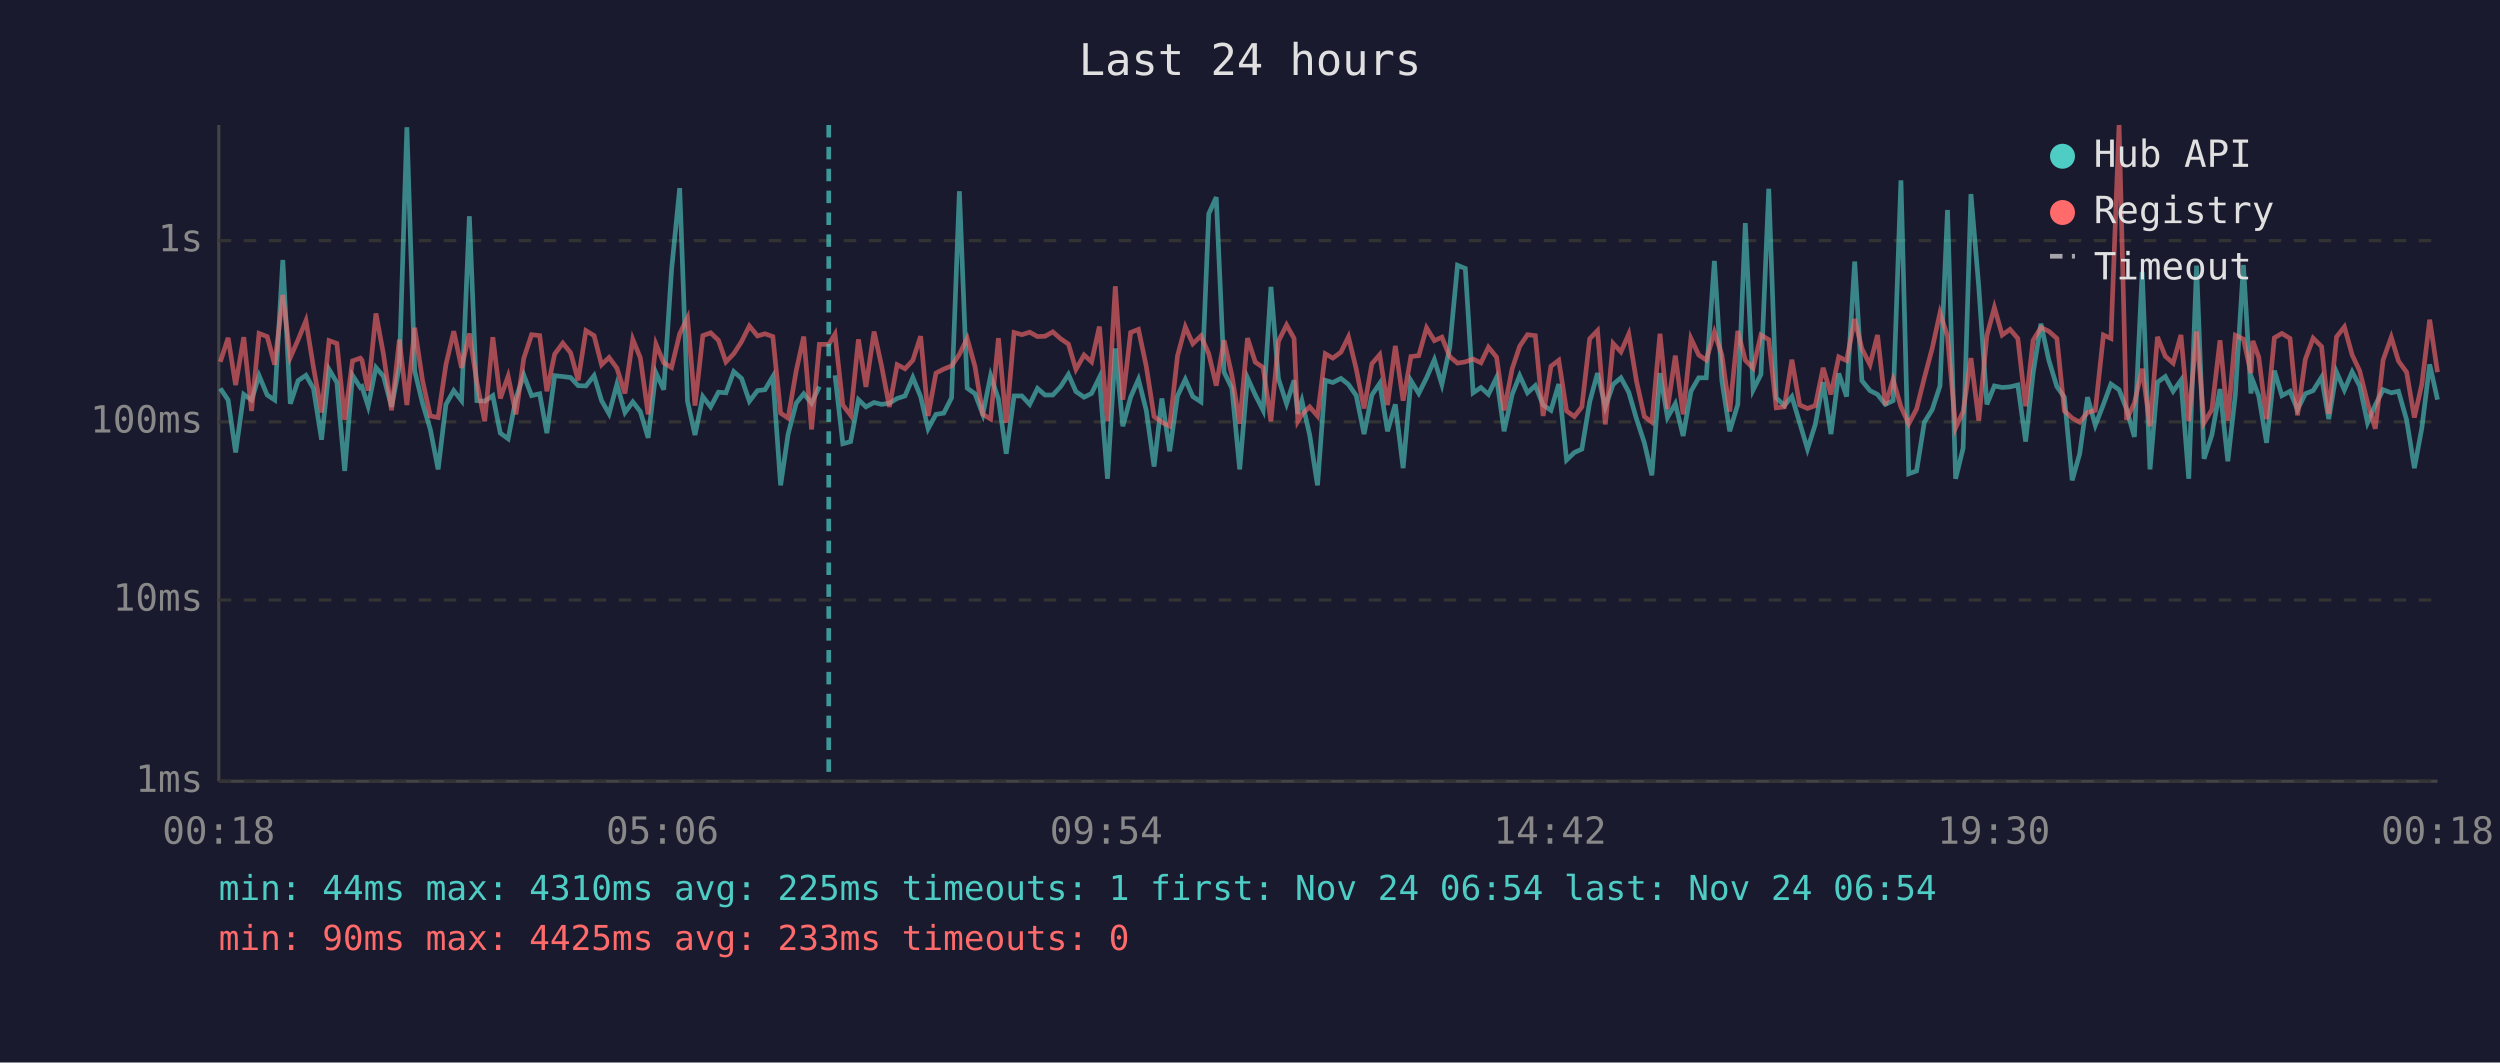
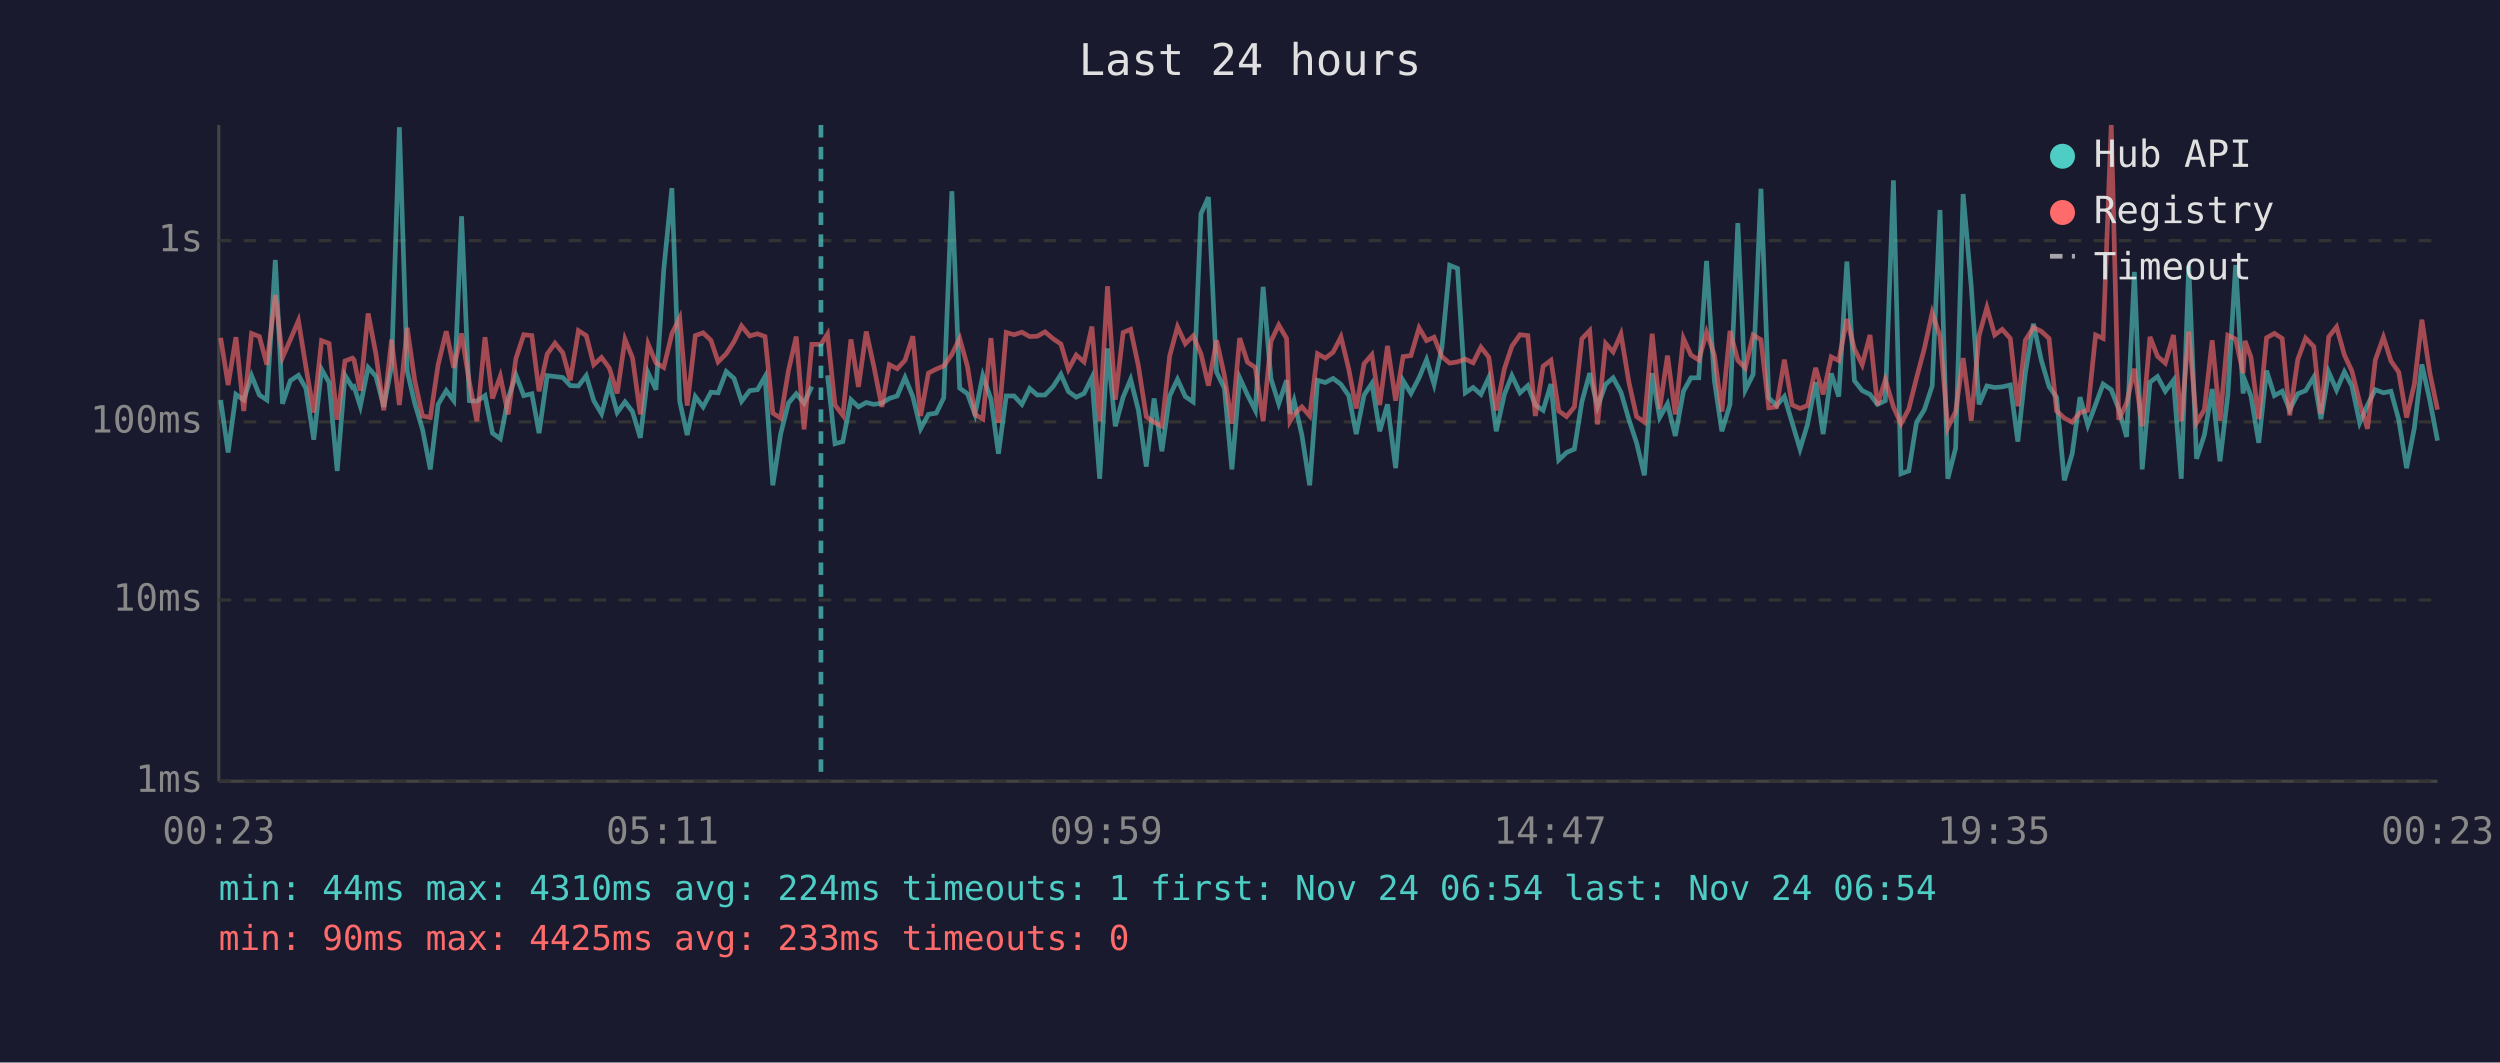
<svg xmlns="http://www.w3.org/2000/svg" viewBox="0 0 800 340" font-family="monospace" font-size="12">
  <rect width="800" height="340" fill="#1a1a2e" />
  <text x="400" y="24" fill="#e0e0e0" font-size="14" text-anchor="middle">Last 24 hours</text>
  <line x1="70" y1="40" x2="70" y2="250" stroke="#444" stroke-width="1" />
  <line x1="70" y1="250" x2="780" y2="250" stroke="#444" stroke-width="1" />
  <line x1="70" y1="250" x2="780" y2="250" stroke="#333" stroke-width="1" stroke-dasharray="4" />
  <text x="65" y="250" fill="#888" text-anchor="end" dominant-baseline="middle">1ms</text>
  <line x1="70" y1="192" x2="780" y2="192" stroke="#333" stroke-width="1" stroke-dasharray="4" />
  <text x="65" y="192" fill="#888" text-anchor="end" dominant-baseline="middle">10ms</text>
  <line x1="70" y1="135" x2="780" y2="135" stroke="#333" stroke-width="1" stroke-dasharray="4" />
  <text x="65" y="135" fill="#888" text-anchor="end" dominant-baseline="middle">100ms</text>
  <line x1="70" y1="77" x2="780" y2="77" stroke="#333" stroke-width="1" stroke-dasharray="4" />
  <text x="65" y="77" fill="#888" text-anchor="end" dominant-baseline="middle">1s</text>
-   <text x="70" y="270" fill="#888" text-anchor="middle">00:18</text>
-   <text x="212" y="270" fill="#888" text-anchor="middle">05:06</text>
-   <text x="354" y="270" fill="#888" text-anchor="middle">09:54</text>
-   <text x="496" y="270" fill="#888" text-anchor="middle">14:42</text>
-   <text x="638" y="270" fill="#888" text-anchor="middle">19:30</text>
-   <text x="780" y="270" fill="#888" text-anchor="middle">00:18</text>
-   <polyline points="70.5,124.3 73.0,128.0 75.4,144.8 78.0,126.2 80.5,128.0 82.9,120.2 85.5,126.4 87.9,128.0 90.5,83.2 92.9,129.2 95.4,121.8 97.9,120.1 100.3,124.3 102.9,140.7 105.3,118.2 107.8,122.4 110.3,150.7 112.8,120.1 115.3,124.0 115.8,123.7 117.8,130.0 120.3,117.6 122.7,120.4 125.3,130.2 127.8,117.1 130.2,40.7 132.7,118.7 135.2,129.0 137.7,137.4 140.2,150.2 142.7,129.4 145.2,125.0 147.7,128.2 150.2,69.2 152.6,128.2 155.1,128.4 157.7,126.6 160.1,138.6 162.6,140.4 165.1,127.5 167.6,120.0 170.1,126.6 172.7,126.0 175.0,138.6 177.5,120.2 180.1,120.5 182.6,120.8 185.0,123.4 187.5,123.5 190.1,120.2 192.5,128.2 194.9,132.4 197.4,123.0 200.0,132.0 202.5,128.6 204.9,131.7 207.4,140.1 209.9,119.3 212.4,124.7 214.9,86.3 217.5,60.2 220.0,128.4 222.4,139.2 224.9,126.9 227.4,130.2 229.9,125.5 232.3,125.7 234.8,118.9 237.3,121.1 239.8,128.4 242.4,125.0 244.8,124.7 247.3,120.5 249.8,155.3 252.2,138.9 254.8,129.0 257.2,126.0 259.7,129.0 262.2,123.7" fill="none" stroke="#4ecdc4" stroke-width="1.5" opacity="0.6" />
-   <polyline points="267.2,120.1 269.7,142.0 272.2,141.3 274.7,127.9 277.1,130.2 279.7,128.8 282.1,129.4 284.6,129.0 287.1,127.5 289.6,126.7 292.1,120.8 294.6,126.9 297.0,137.2 299.5,132.6 302.0,132.2 304.5,127.3 307.0,61.2 309.5,124.2 312.0,126.0 314.5,132.6 317.0,120.2 319.5,127.7 322.0,145.2 324.5,126.7 327.0,126.7 329.5,129.4 332.0,124.3 334.4,126.4 336.9,126.4 339.4,123.7 341.9,119.8 344.3,125.3 346.9,127.1 349.3,125.9 351.8,120.8 354.4,153.2 356.9,111.5 359.3,136.4 361.8,127.1 364.3,121.4 366.8,131.3 369.3,149.3 371.8,127.5 374.3,144.4 376.8,126.7 379.3,121.4 381.7,126.9 384.3,128.6 386.8,68.4 389.2,63.1 391.7,119.1 394.2,124.2 396.7,150.2 399.2,120.9 401.7,126.4 404.2,131.3 406.7,91.8 409.1,121.2 411.7,129.2 414.1,121.7 415.3,132.4 416.6,128.2 419.1,139.2 421.6,155.3 424.1,121.7 426.5,122.4 429.1,121.1 431.5,123.0 434.0,126.6 436.5,138.9 439.0,126.4 441.5,122.7 444.0,138.0 446.5,129.4 449.0,149.8 451.5,121.8 454.0,125.9 456.5,120.9 459.0,115.1 461.4,123.0 463.9,111.3 466.4,84.9 468.9,85.9 471.4,125.7 473.9,124.0 476.3,126.2 478.9,120.8 481.3,138.0 483.9,126.2 486.3,120.2 488.8,125.7 491.3,123.4 493.8,129.6 496.3,131.3 498.8,122.9 501.3,147.2 503.8,144.8 506.2,143.7 508.7,128.6 511.2,119.4 513.7,130.2 516.2,123.0 518.7,120.9 521.2,125.5 523.7,134.1 526.2,141.7 528.6,152.1 531.2,119.4 533.6,133.6 536.1,129.2 538.6,139.5 541.1,125.2 543.6,120.9 546.0,120.9 548.6,83.5 551.0,121.8 553.5,138.0 556.1,129.4 558.5,71.4 561.0,124.8 563.5,119.8 566.0,60.4 568.4,127.3 571.0,129.8 573.4,126.9 575.9,135.3 578.4,143.7 580.9,135.8 583.4,122.3 585.9,138.9 588.4,119.5 590.9,126.9 593.5,83.7 595.8,121.8 598.4,125.0 600.8,126.2 603.3,129.4 605.8,128.2 608.3,57.7 610.8,151.6 613.3,150.7 615.8,135.1 618.3,131.1 620.8,123.5 623.2,67.2 625.8,153.2 628.2,143.4 630.7,62.1 633.2,91.7 635.8,129.4 638.2,123.5 640.7,124.0 643.2,123.8 645.7,123.2 648.2,141.3 650.6,119.4 653.1,103.6 655.6,115.2 658.2,123.7 660.6,127.1 663.1,153.7 665.5,145.2 668.0,127.1 670.5,136.1 673.1,129.4 675.5,122.9 678.1,124.7 680.5,130.9 683.0,139.8 685.5,87.0 688.0,150.2 690.4,122.3 692.9,120.5 695.4,125.2 697.9,121.7 700.4,153.2 702.9,85.0 705.3,146.8 707.8,139.2 710.4,124.5 712.9,147.6 715.3,126.4 717.9,84.8 720.3,125.9 720.9,121.8 722.8,126.7 725.3,141.7 727.8,118.6 730.2,126.6 732.8,125.2 735.2,131.1 737.7,126.0 740.2,125.0 742.9,120.7 745.2,134.1 747.7,119.1 750.2,124.8 752.7,119.0 755.1,123.5 757.6,135.3 760.1,129.6 762.6,124.7 765.2,125.7 767.5,125.2 770.1,134.3 772.6,149.8 775.0,136.9 777.5,116.6 780.0,127.9" fill="none" stroke="#4ecdc4" stroke-width="1.5" opacity="0.6" />
-   <polyline points="70.5,115.8 73.0,108.1 75.4,123.2 78.0,107.9 80.5,131.5 82.9,106.7 85.5,107.7 87.9,116.7 90.5,94.4 92.9,114.4 95.4,108.7 97.9,102.6 100.3,117.5 102.9,132.0 105.3,109.0 107.8,109.9 110.3,134.3 112.8,115.5 115.3,114.6 115.8,115.2 117.8,125.0 120.3,100.3 122.7,113.3 125.3,131.3 127.8,108.7 130.2,129.6 132.7,104.9 135.2,121.7 137.7,133.1 140.2,133.6 142.7,116.7 145.2,106.0 147.7,117.7 150.2,106.7 152.6,122.4 155.1,134.8 157.7,107.9 160.1,127.5 162.6,120.4 165.1,132.6 167.6,114.7 170.1,107.1 172.7,107.4 175.0,125.2 177.5,113.3 180.1,109.8 182.6,112.9 185.0,121.7 187.5,105.8 190.1,107.4 192.5,116.7 194.9,114.4 197.4,117.8 200.0,125.9 202.5,108.6 204.9,114.5 207.4,132.6 209.9,110.1 212.4,116.1 214.9,117.6 217.5,106.8 220.0,101.7 222.4,129.8 224.9,107.4 227.4,106.5 229.9,108.9 232.3,115.8 234.8,113.2 237.3,109.3 239.8,104.3 242.4,107.5 244.8,106.8 247.3,107.7 249.8,132.2 252.2,133.8 254.8,118.6 257.2,107.7 259.7,137.4 262.2,110.2 265.2,110.2 267.2,106.9 269.7,129.6 272.2,132.9 274.7,108.6 277.1,123.8 279.7,106.1 282.1,117.1 284.6,130.2 287.1,116.7 289.6,118.0 292.1,115.3 294.6,107.6 297.0,133.1 299.5,119.4 302.0,118.1 304.5,117.1 307.0,113.4 309.5,108.3 312.0,117.3 314.5,132.6 317.0,134.1 319.5,108.2 322.0,135.3 324.5,106.4 327.0,107.1 329.5,106.3 332.0,107.7 334.4,107.6 336.9,106.2 339.4,108.4 341.9,110.1 344.3,118.2 346.9,113.6 349.3,115.8 351.8,104.5 354.4,134.8 356.9,91.6 359.3,127.9 361.8,106.4 364.3,105.4 366.8,117.2 369.3,133.3 371.8,135.1 374.3,136.4 376.8,113.9 379.3,104.6 381.7,110.0 384.3,107.5 386.8,113.2 389.2,123.4 391.7,108.9 394.2,120.1 396.7,135.6 399.2,108.2 401.7,115.9 404.2,117.6 406.7,134.8 409.1,109.2 411.7,104.0 414.1,108.3 415.3,134.8 416.6,132.6 419.1,130.2 421.6,133.1 424.1,113.2 426.5,114.6 429.1,112.7 431.5,107.8 434.0,118.1 436.5,130.7 439.0,116.4 441.5,113.5 444.0,129.6 446.5,110.7 449.0,128.2 451.5,114.1 454.0,113.8 456.5,104.9 459.0,109.0 461.4,107.9 463.9,114.1 466.4,116.2 468.9,115.8 471.4,114.9 473.9,116.1 476.3,111.1 478.9,114.3 481.3,131.3 483.9,118.0 486.3,110.8 488.8,107.1 491.3,107.4 493.8,133.1 496.3,117.2 498.8,115.3 501.3,131.5 503.8,133.3 506.2,130.2 508.7,108.4 511.2,105.8 513.7,135.8 516.2,109.9 518.7,112.6 521.2,106.9 523.7,122.1 526.2,133.3 528.6,135.1 531.2,106.8 533.6,130.9 536.1,113.8 538.6,132.6 541.1,108.3 543.6,113.6 546.0,115.2 548.6,106.3 551.0,113.6 553.5,131.7 556.1,105.9 558.5,115.3 561.0,117.8 563.5,107.2 566.0,108.7 568.4,130.5 571.0,130.2 573.4,115.1 575.9,129.6 578.4,130.7 580.9,129.8 583.4,117.7 585.9,126.2 588.4,114.2 590.9,115.4 593.5,102.1 595.8,111.6 598.4,116.7 600.8,107.2 603.3,129.6 605.8,121.5 608.3,130.2 610.8,135.6 613.3,130.9 615.8,120.9 618.3,111.5 620.8,100.1 623.2,107.6 625.8,136.9 628.2,131.7 630.7,114.6 633.2,134.6 635.8,107.4 638.2,98.4 640.7,107.2 643.2,105.4 645.7,108.3 648.2,130.0 650.6,108.9 653.1,104.8 655.6,106.0 658.2,108.3 660.6,131.5 663.1,133.8 665.5,135.1 668.0,132.0 670.5,131.3 673.1,107.2 675.5,108.3 678.1,40.0 680.5,134.3 683.0,129.0 685.5,118.0 688.0,136.4 690.4,107.8 692.9,114.0 695.4,116.2 697.9,107.2 700.4,134.8 702.9,106.1 705.3,135.3 707.8,131.1 710.4,108.9 712.9,134.6 715.3,107.3 717.9,108.5 720.3,119.4 720.9,109.1 722.8,114.3 725.3,134.1 727.8,108.1 730.2,106.7 732.8,108.3 735.2,132.9 737.7,115.0 740.2,108.2 742.9,110.9 745.2,132.4 747.7,107.8 750.2,104.6 752.7,113.6 755.1,118.7 757.6,128.8 760.1,137.2 762.6,115.2 765.2,107.9 767.5,115.5 770.1,119.1 772.6,133.6 775.0,122.9 777.5,102.3 780.0,119.1" fill="none" stroke="#ff6b6b" stroke-width="1.5" opacity="0.6" />
-   <line x1="265.2" y1="40" x2="265.2" y2="250" stroke="#4ecdc4" stroke-width="1.5" stroke-dasharray="4,3" opacity="0.7" />
+   <text x="70" y="270" fill="#888" text-anchor="middle">00:23</text>
+   <text x="212" y="270" fill="#888" text-anchor="middle">05:11</text>
+   <text x="354" y="270" fill="#888" text-anchor="middle">09:59</text>
+   <text x="496" y="270" fill="#888" text-anchor="middle">14:47</text>
+   <text x="638" y="270" fill="#888" text-anchor="middle">19:35</text>
+   <text x="780" y="270" fill="#888" text-anchor="middle">00:23</text>
+   <polyline points="70.6,128.0 73.0,144.8 75.5,126.2 78.0,128.0 80.5,120.2 83.0,126.4 85.4,128.0 88.1,83.2 90.4,129.2 92.9,121.8 95.5,120.1 97.9,124.3 100.4,140.7 102.9,118.2 105.3,122.4 107.9,150.7 110.4,120.1 112.8,124.0 113.3,123.7 115.3,130.0 117.8,117.6 120.3,120.4 122.8,130.2 125.3,117.1 127.8,40.7 130.3,118.7 132.7,129.0 135.2,137.4 137.7,150.2 140.2,129.4 142.8,125.0 145.2,128.2 147.7,69.2 150.2,128.2 152.6,128.4 155.2,126.6 157.6,138.6 160.1,140.4 162.6,127.5 165.1,120.0 167.6,126.6 170.2,126.0 172.5,138.6 175.1,120.2 177.6,120.5 180.1,120.8 182.5,123.4 185.1,123.5 187.6,120.2 190.0,128.2 192.5,132.4 195.0,123.0 197.5,132.0 200.0,128.6 202.4,131.7 204.9,140.1 207.4,119.3 209.9,124.7 212.4,86.3 215.0,60.2 217.5,128.4 219.9,139.2 222.5,126.9 225.0,130.2 227.5,125.5 229.8,125.7 232.4,118.9 234.9,121.1 237.3,128.4 239.9,125.0 242.4,124.7 244.8,120.5 247.3,155.3 249.8,138.9 252.3,129.0 254.8,126.0 257.3,129.0 259.8,123.7" fill="none" stroke="#4ecdc4" stroke-width="1.5" opacity="0.6" />
+   <polyline points="264.8,120.1 267.2,142.0 269.7,141.3 272.3,127.9 274.7,130.2 277.2,128.8 279.6,129.4 282.2,129.0 284.6,127.5 287.1,126.7 289.6,120.8 292.1,126.9 294.6,137.2 297.1,132.6 299.6,132.2 302.0,127.3 304.6,61.2 307.1,124.2 309.6,126.0 312.0,132.6 314.5,120.2 317.1,127.7 319.5,145.2 322.0,126.7 324.5,126.7 327.0,129.4 329.5,124.3 331.9,126.4 334.4,126.4 337.0,123.7 339.5,119.8 341.9,125.3 344.4,127.1 346.9,125.9 349.4,120.8 351.9,153.2 354.4,111.5 356.9,136.4 359.4,127.1 361.8,121.4 364.3,131.3 366.8,149.3 369.3,127.5 371.8,144.4 374.3,126.7 376.8,121.4 379.3,126.9 381.8,128.6 384.3,68.4 386.7,63.1 389.3,119.1 391.8,124.2 394.2,150.2 396.7,120.9 399.2,126.4 401.7,131.3 404.2,91.8 406.7,121.2 409.2,129.2 411.7,121.7 412.8,132.4 414.1,128.2 416.6,139.2 419.1,155.3 421.6,121.7 424.1,122.4 426.6,121.1 429.1,123.0 431.6,126.6 434.0,138.9 436.5,126.4 439.0,122.7 441.5,138.0 444.0,129.4 446.6,149.8 449.0,121.8 451.5,125.9 454.1,120.9 456.5,115.1 458.9,123.0 461.4,111.3 463.9,84.9 466.4,85.9 468.9,125.7 471.4,124.0 473.9,126.2 476.4,120.8 478.8,138.0 481.4,126.2 483.8,120.2 486.4,125.7 488.9,123.4 491.3,129.6 493.8,131.3 496.3,122.9 498.8,147.2 501.3,144.8 503.8,143.7 506.2,128.6 508.7,119.4 511.2,130.2 513.8,123.0 516.2,120.9 518.7,125.5 521.2,134.1 523.7,141.7 526.2,152.1 528.7,119.4 531.1,133.6 533.6,129.2 536.1,139.5 538.7,125.2 541.1,120.9 543.6,120.9 546.1,83.5 548.6,121.8 551.0,138.0 553.6,129.4 556.1,71.4 558.5,124.8 561.0,119.8 563.5,60.4 566.0,127.3 568.5,129.8 571.0,126.9 573.5,135.3 576.0,143.7 578.4,135.8 581.0,122.3 583.4,138.9 586.0,119.5 588.4,126.9 591.0,83.7 593.4,121.8 595.9,125.0 598.4,126.2 600.8,129.4 603.3,128.2 605.9,57.7 608.3,151.6 610.8,150.7 613.3,135.1 615.8,131.1 618.3,123.5 620.8,67.2 623.3,153.2 625.8,143.4 628.2,62.1 630.8,91.7 633.3,129.4 635.8,123.5 638.3,124.0 640.7,123.8 643.3,123.2 645.7,141.3 648.1,119.4 650.7,103.6 653.2,115.2 655.7,123.7 658.1,127.1 660.6,153.7 663.1,145.2 665.6,127.1 668.1,136.1 670.6,129.4 673.0,122.9 675.6,124.7 678.0,130.9 680.5,139.8 683.0,87.0 685.5,150.2 688.0,122.3 690.4,120.5 692.9,125.2 695.5,121.7 698.0,153.2 700.4,85.0 702.9,146.8 705.4,139.2 707.9,124.5 710.4,147.6 712.9,126.4 715.4,84.8 717.8,125.9 718.4,121.8 720.3,126.7 722.8,141.7 725.3,118.6 727.8,126.6 730.3,125.2 732.7,131.1 735.3,126.0 737.8,125.0 740.4,120.7 742.7,134.1 745.2,119.1 747.7,124.8 750.2,119.0 752.6,123.5 755.1,135.3 757.6,129.6 760.1,124.7 762.7,125.7 765.1,125.2 767.6,134.3 770.1,149.8 772.6,136.9 775.0,116.6 777.5,127.9 780.0,141.0" fill="none" stroke="#4ecdc4" stroke-width="1.5" opacity="0.6" />
+   <polyline points="70.6,108.1 73.0,123.2 75.5,107.9 78.0,131.5 80.5,106.7 83.0,107.7 85.4,116.7 88.1,94.4 90.4,114.4 92.9,108.7 95.5,102.6 97.9,117.5 100.4,132.0 102.9,109.0 105.3,109.9 107.9,134.3 110.4,115.5 112.8,114.6 113.3,115.2 115.3,125.0 117.8,100.3 120.3,113.3 122.8,131.3 125.3,108.7 127.8,129.6 130.3,104.9 132.7,121.7 135.2,133.1 137.7,133.6 140.2,116.7 142.8,106.0 145.2,117.7 147.7,106.7 150.2,122.4 152.6,134.8 155.2,107.9 157.6,127.5 160.1,120.4 162.6,132.6 165.1,114.7 167.6,107.1 170.2,107.4 172.5,125.2 175.1,113.3 177.6,109.8 180.1,112.9 182.5,121.7 185.1,105.8 187.6,107.4 190.0,116.7 192.5,114.4 195.0,117.8 197.5,125.9 200.0,108.6 202.4,114.5 204.9,132.6 207.4,110.1 209.9,116.1 212.4,117.6 215.0,106.8 217.5,101.7 219.9,129.8 222.5,107.4 225.0,106.5 227.5,108.9 229.8,115.8 232.4,113.2 234.9,109.3 237.3,104.3 239.9,107.5 242.4,106.8 244.8,107.7 247.3,132.2 249.8,133.8 252.3,118.6 254.8,107.7 257.3,137.4 259.8,110.2 262.7,110.2 264.8,106.9 267.2,129.6 269.7,132.9 272.3,108.6 274.7,123.8 277.2,106.1 279.6,117.1 282.2,130.2 284.6,116.7 287.1,118.0 289.6,115.3 292.1,107.6 294.6,133.1 297.1,119.4 299.6,118.1 302.0,117.1 304.6,113.4 307.1,108.3 309.6,117.3 312.0,132.6 314.5,134.1 317.1,108.2 319.5,135.3 322.0,106.4 324.5,107.1 327.0,106.3 329.5,107.7 331.9,107.6 334.4,106.2 337.0,108.4 339.5,110.1 341.9,118.2 344.4,113.6 346.9,115.8 349.4,104.5 351.9,134.8 354.4,91.6 356.9,127.9 359.4,106.4 361.8,105.4 364.3,117.2 366.8,133.3 369.3,135.1 371.8,136.4 374.3,113.9 376.8,104.6 379.3,110.0 381.8,107.5 384.3,113.2 386.7,123.4 389.3,108.9 391.8,120.1 394.2,135.6 396.7,108.2 399.2,115.9 401.7,117.6 404.2,134.8 406.7,109.2 409.2,104.0 411.7,108.3 412.8,134.8 414.1,132.6 416.6,130.2 419.1,133.1 421.6,113.2 424.1,114.6 426.6,112.7 429.1,107.8 431.6,118.1 434.0,130.7 436.5,116.4 439.0,113.5 441.5,129.6 444.0,110.7 446.6,128.2 449.0,114.1 451.5,113.8 454.1,104.9 456.5,109.0 458.9,107.9 461.4,114.1 463.9,116.2 466.4,115.8 468.9,114.9 471.4,116.1 473.9,111.1 476.4,114.3 478.8,131.3 481.4,118.0 483.8,110.8 486.4,107.1 488.9,107.4 491.3,133.1 493.8,117.2 496.3,115.3 498.8,131.5 501.3,133.3 503.8,130.2 506.2,108.4 508.7,105.8 511.2,135.8 513.8,109.9 516.2,112.6 518.7,106.9 521.2,122.1 523.7,133.3 526.2,135.1 528.7,106.8 531.1,130.9 533.6,113.8 536.1,132.6 538.7,108.3 541.1,113.6 543.6,115.2 546.1,106.3 548.6,113.6 551.0,131.7 553.6,105.9 556.1,115.3 558.5,117.8 561.0,107.2 563.5,108.7 566.0,130.5 568.5,130.2 571.0,115.1 573.5,129.6 576.0,130.7 578.4,129.8 581.0,117.7 583.4,126.2 586.0,114.2 588.4,115.4 591.0,102.1 593.4,111.6 595.9,116.7 598.4,107.2 600.8,129.6 603.3,121.5 605.9,130.2 608.3,135.6 610.8,130.9 613.3,120.9 615.8,111.5 618.3,100.1 620.8,107.6 623.3,136.9 625.8,131.7 628.2,114.6 630.8,134.6 633.3,107.4 635.8,98.4 638.3,107.2 640.7,105.4 643.3,108.3 645.7,130.0 648.1,108.9 650.7,104.8 653.2,106.0 655.7,108.3 658.1,131.5 660.6,133.8 663.1,135.1 665.6,132.0 668.1,131.3 670.6,107.2 673.0,108.3 675.6,40.0 678.0,134.3 680.5,129.0 683.0,118.0 685.5,136.4 688.0,107.8 690.4,114.0 692.9,116.2 695.5,107.2 698.0,134.8 700.4,106.1 702.9,135.3 705.4,131.1 707.9,108.9 710.4,134.6 712.9,107.3 715.4,108.5 717.8,119.4 718.4,109.1 720.3,114.3 722.8,134.1 725.3,108.1 727.8,106.7 730.3,108.3 732.7,132.9 735.3,115.0 737.8,108.2 740.4,110.9 742.7,132.4 745.2,107.8 747.7,104.6 750.2,113.6 752.6,118.7 755.1,128.8 757.6,137.2 760.1,115.2 762.7,107.9 765.1,115.5 767.6,119.1 770.1,133.6 772.6,122.9 775.0,102.3 777.5,119.1 780.0,131.1" fill="none" stroke="#ff6b6b" stroke-width="1.5" opacity="0.6" />
+   <line x1="262.7" y1="40" x2="262.7" y2="250" stroke="#4ecdc4" stroke-width="1.5" stroke-dasharray="4,3" opacity="0.7" />
  <circle cx="660" cy="50" r="4" fill="#4ecdc4" />
  <text x="670" y="50" fill="#e0e0e0" dominant-baseline="middle">Hub API</text>
  <circle cx="660" cy="68" r="4" fill="#ff6b6b" />
  <text x="670" y="68" fill="#e0e0e0" dominant-baseline="middle">Registry</text>
  <line x1="656" y1="82" x2="664" y2="82" stroke="#e0e0e0" stroke-width="1.5" stroke-dasharray="4,3" opacity="0.7" />
  <text x="670" y="86" fill="#e0e0e0" dominant-baseline="middle">Timeout</text>
-   <text x="70" y="288" fill="#4ecdc4" font-size="11">min: 44ms  max: 4310ms  avg: 225ms  timeouts: 1  first: Nov 24 06:54  last: Nov 24 06:54</text>
+   <text x="70" y="288" fill="#4ecdc4" font-size="11">min: 44ms  max: 4310ms  avg: 224ms  timeouts: 1  first: Nov 24 06:54  last: Nov 24 06:54</text>
  <text x="70" y="304" fill="#ff6b6b" font-size="11">min: 90ms  max: 4425ms  avg: 233ms  timeouts: 0</text>
</svg>
